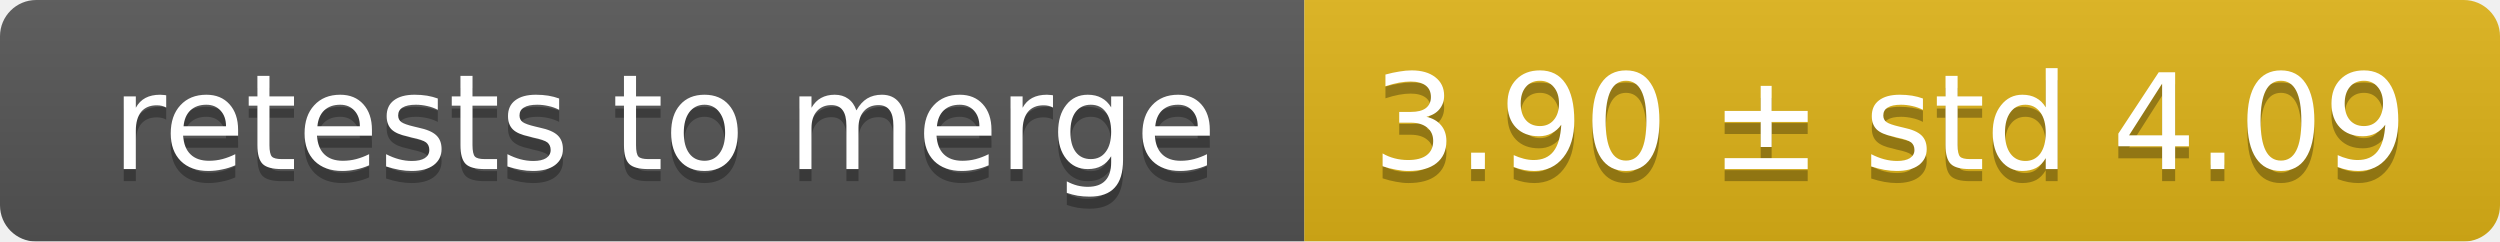
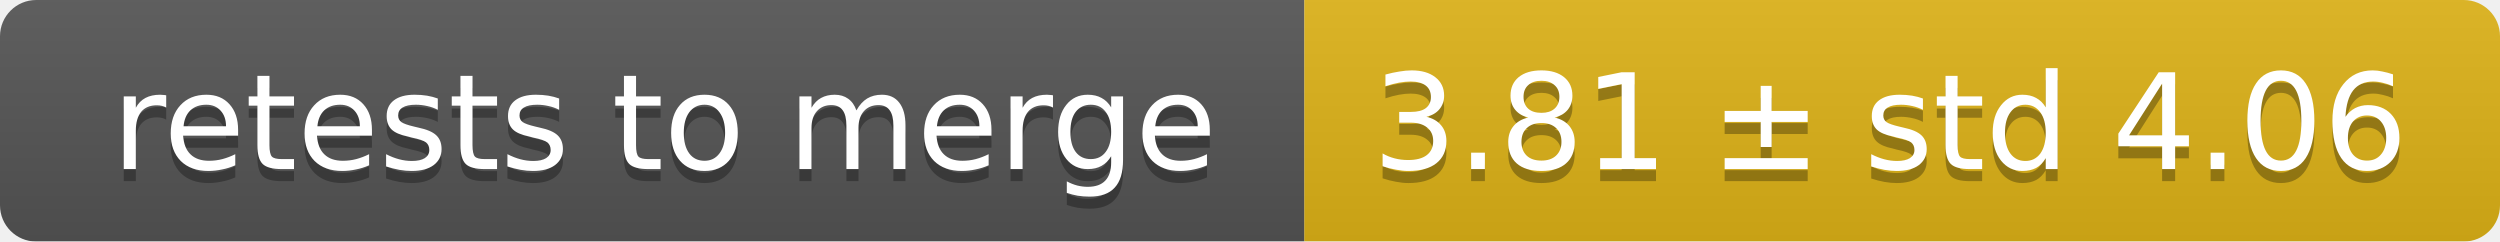
<svg xmlns="http://www.w3.org/2000/svg" width="207" height="20">
  <linearGradient id="smooth" x2="0" y2="100%">
    <stop offset="0" stop-color="#bbb" stop-opacity=".1" />
    <stop offset="1" stop-opacity=".1" />
  </linearGradient>
  <mask id="round">
    <rect width="207" height="20" rx="3" fill="#fff" />
  </mask>
  <g mask="url(#round)">
    <rect width="108" height="20" fill="#555" />
    <rect x="108" width="99" height="20" fill="#dfb317" />
    <rect width="207" height="20" fill="url(#smooth)" />
  </g>
  <g fill="#fff" text-anchor="middle" font-family="DejaVu Sans,Verdana,Geneva,sans-serif" font-size="11">
    <text x="55" y="15" fill="#010101" fill-opacity=".3">retests to merge</text>
    <text x="55" y="14">retests to merge</text>
-     <text x="156.5" y="15" fill="#010101" fill-opacity=".3">3.90 ± std 4.09</text>
-     <text x="156.5" y="14">3.90 ± std 4.09</text>
+     <text x="156.5" y="15" fill="#010101" fill-opacity=".3">3.81 ± std 4.06</text>
+     <text x="156.5" y="14">3.81 ± std 4.06</text>
  </g>
</svg>
